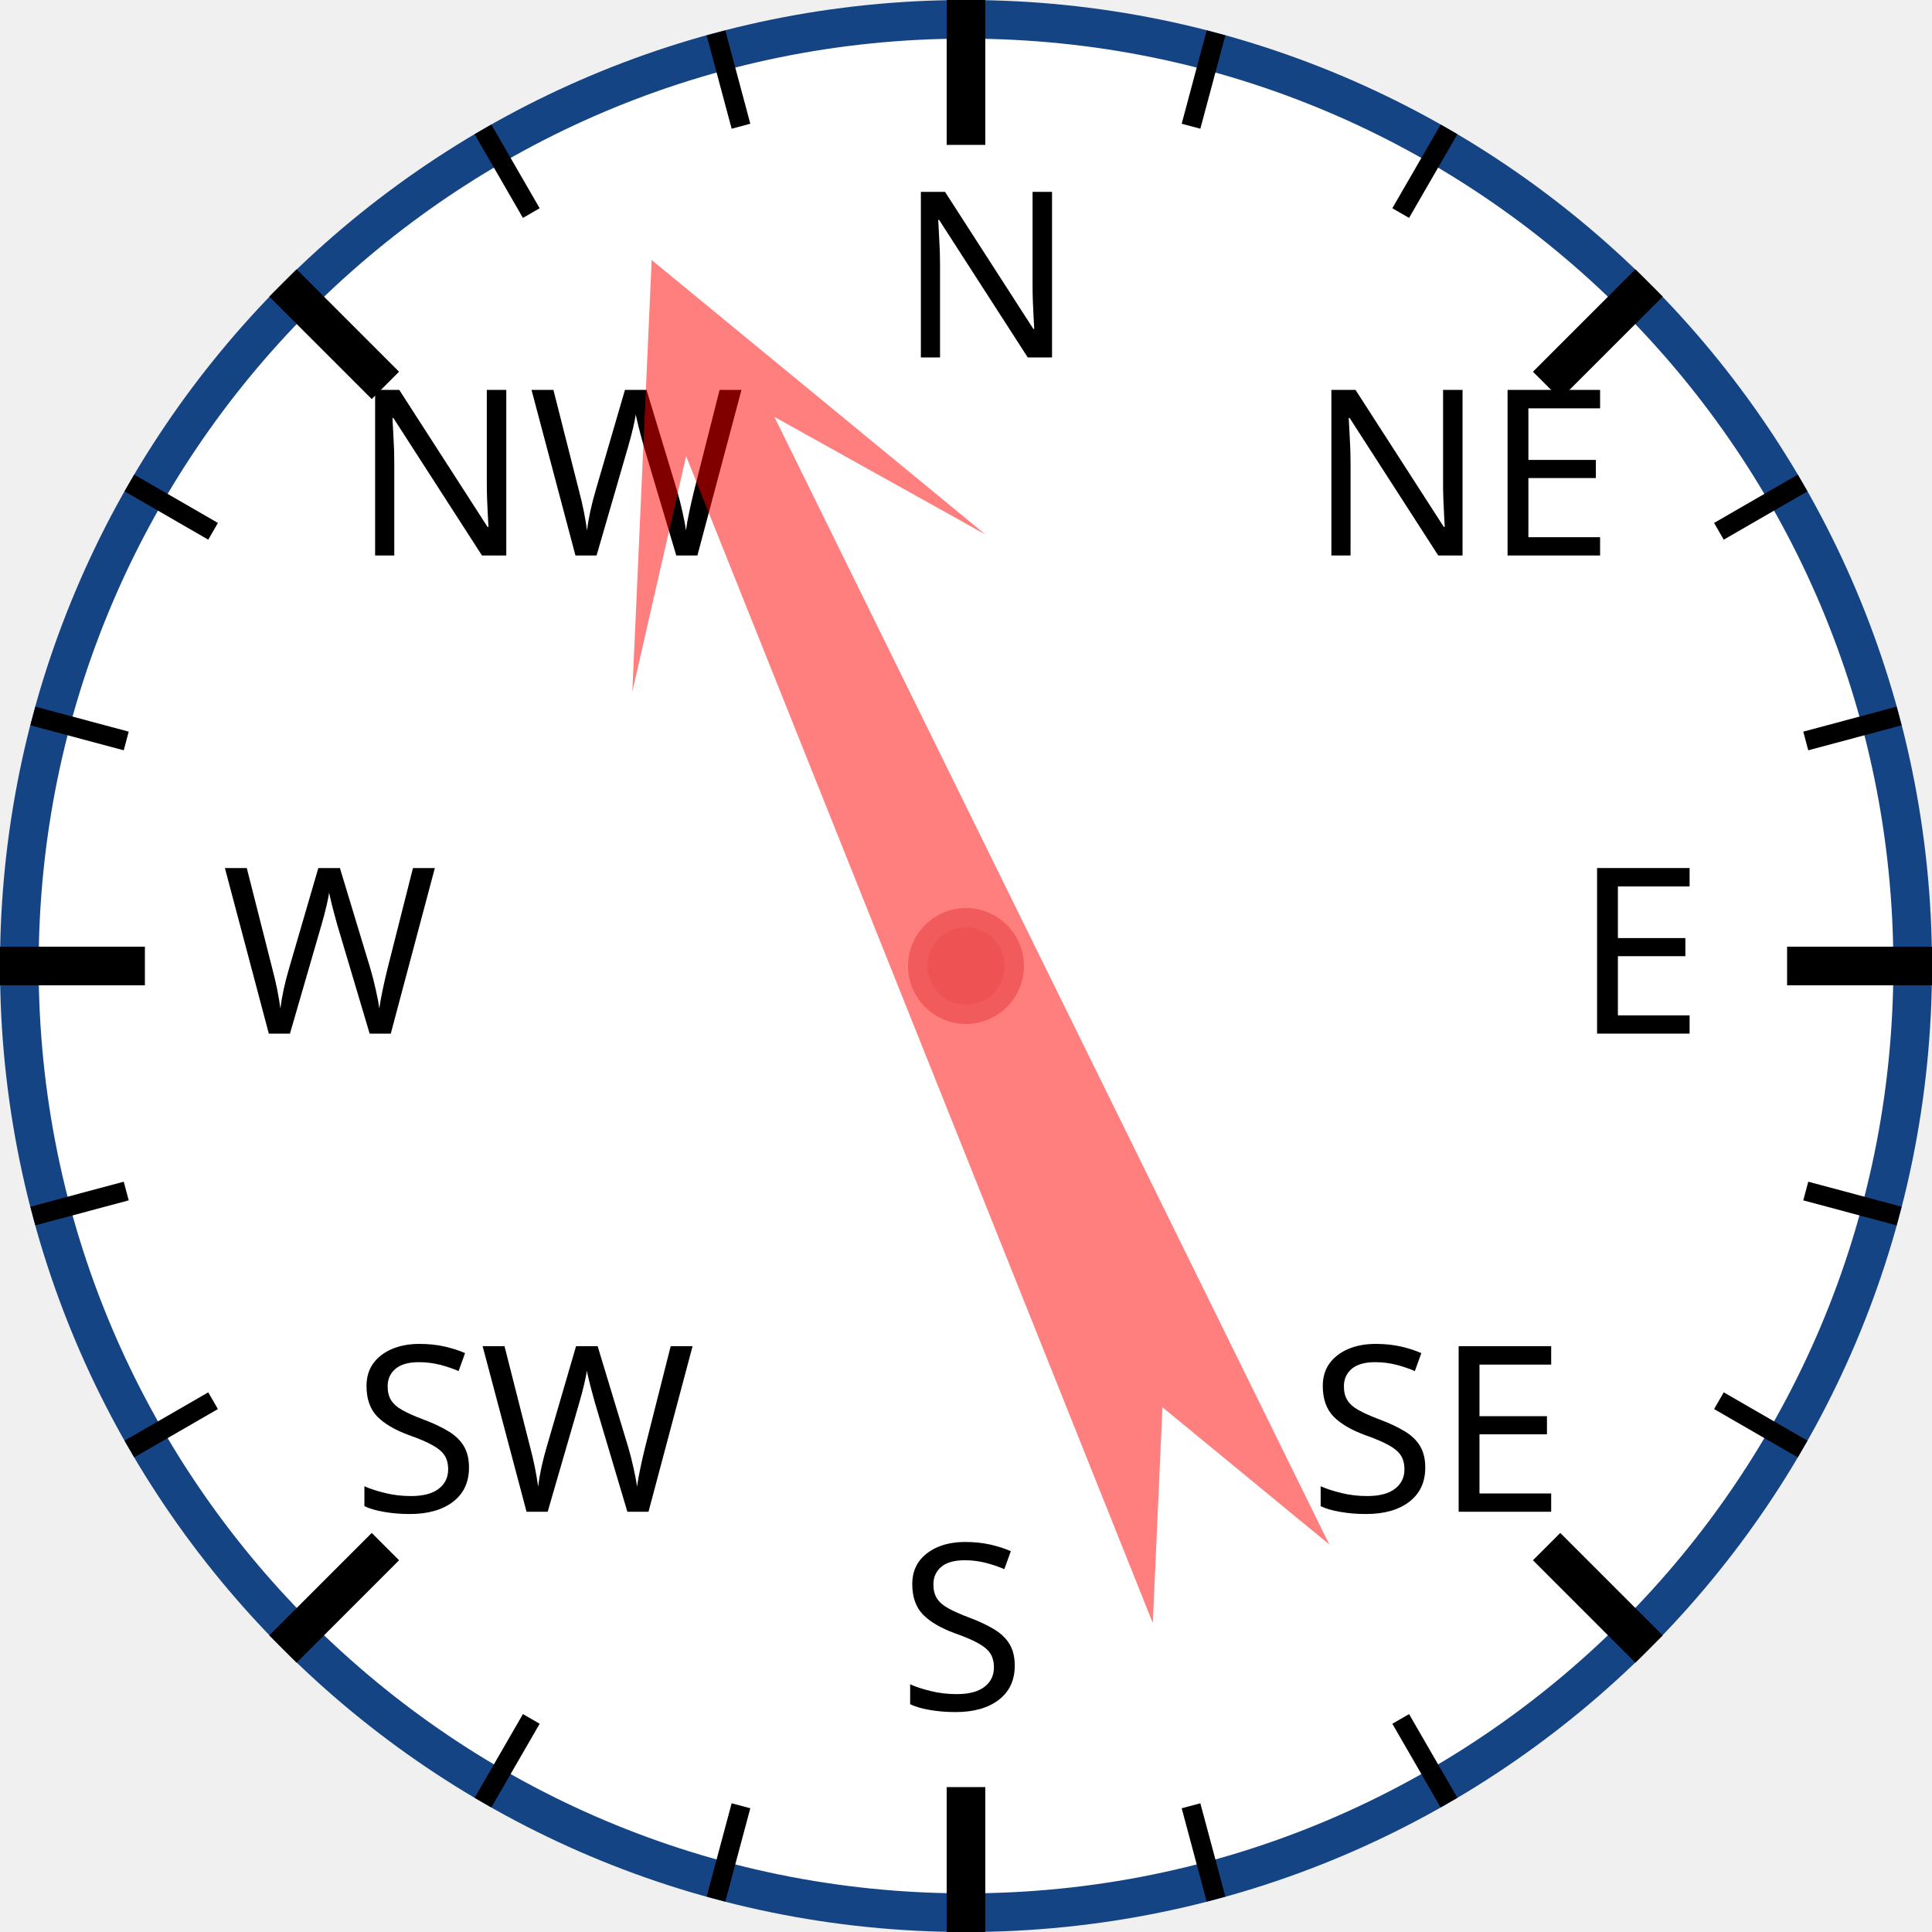
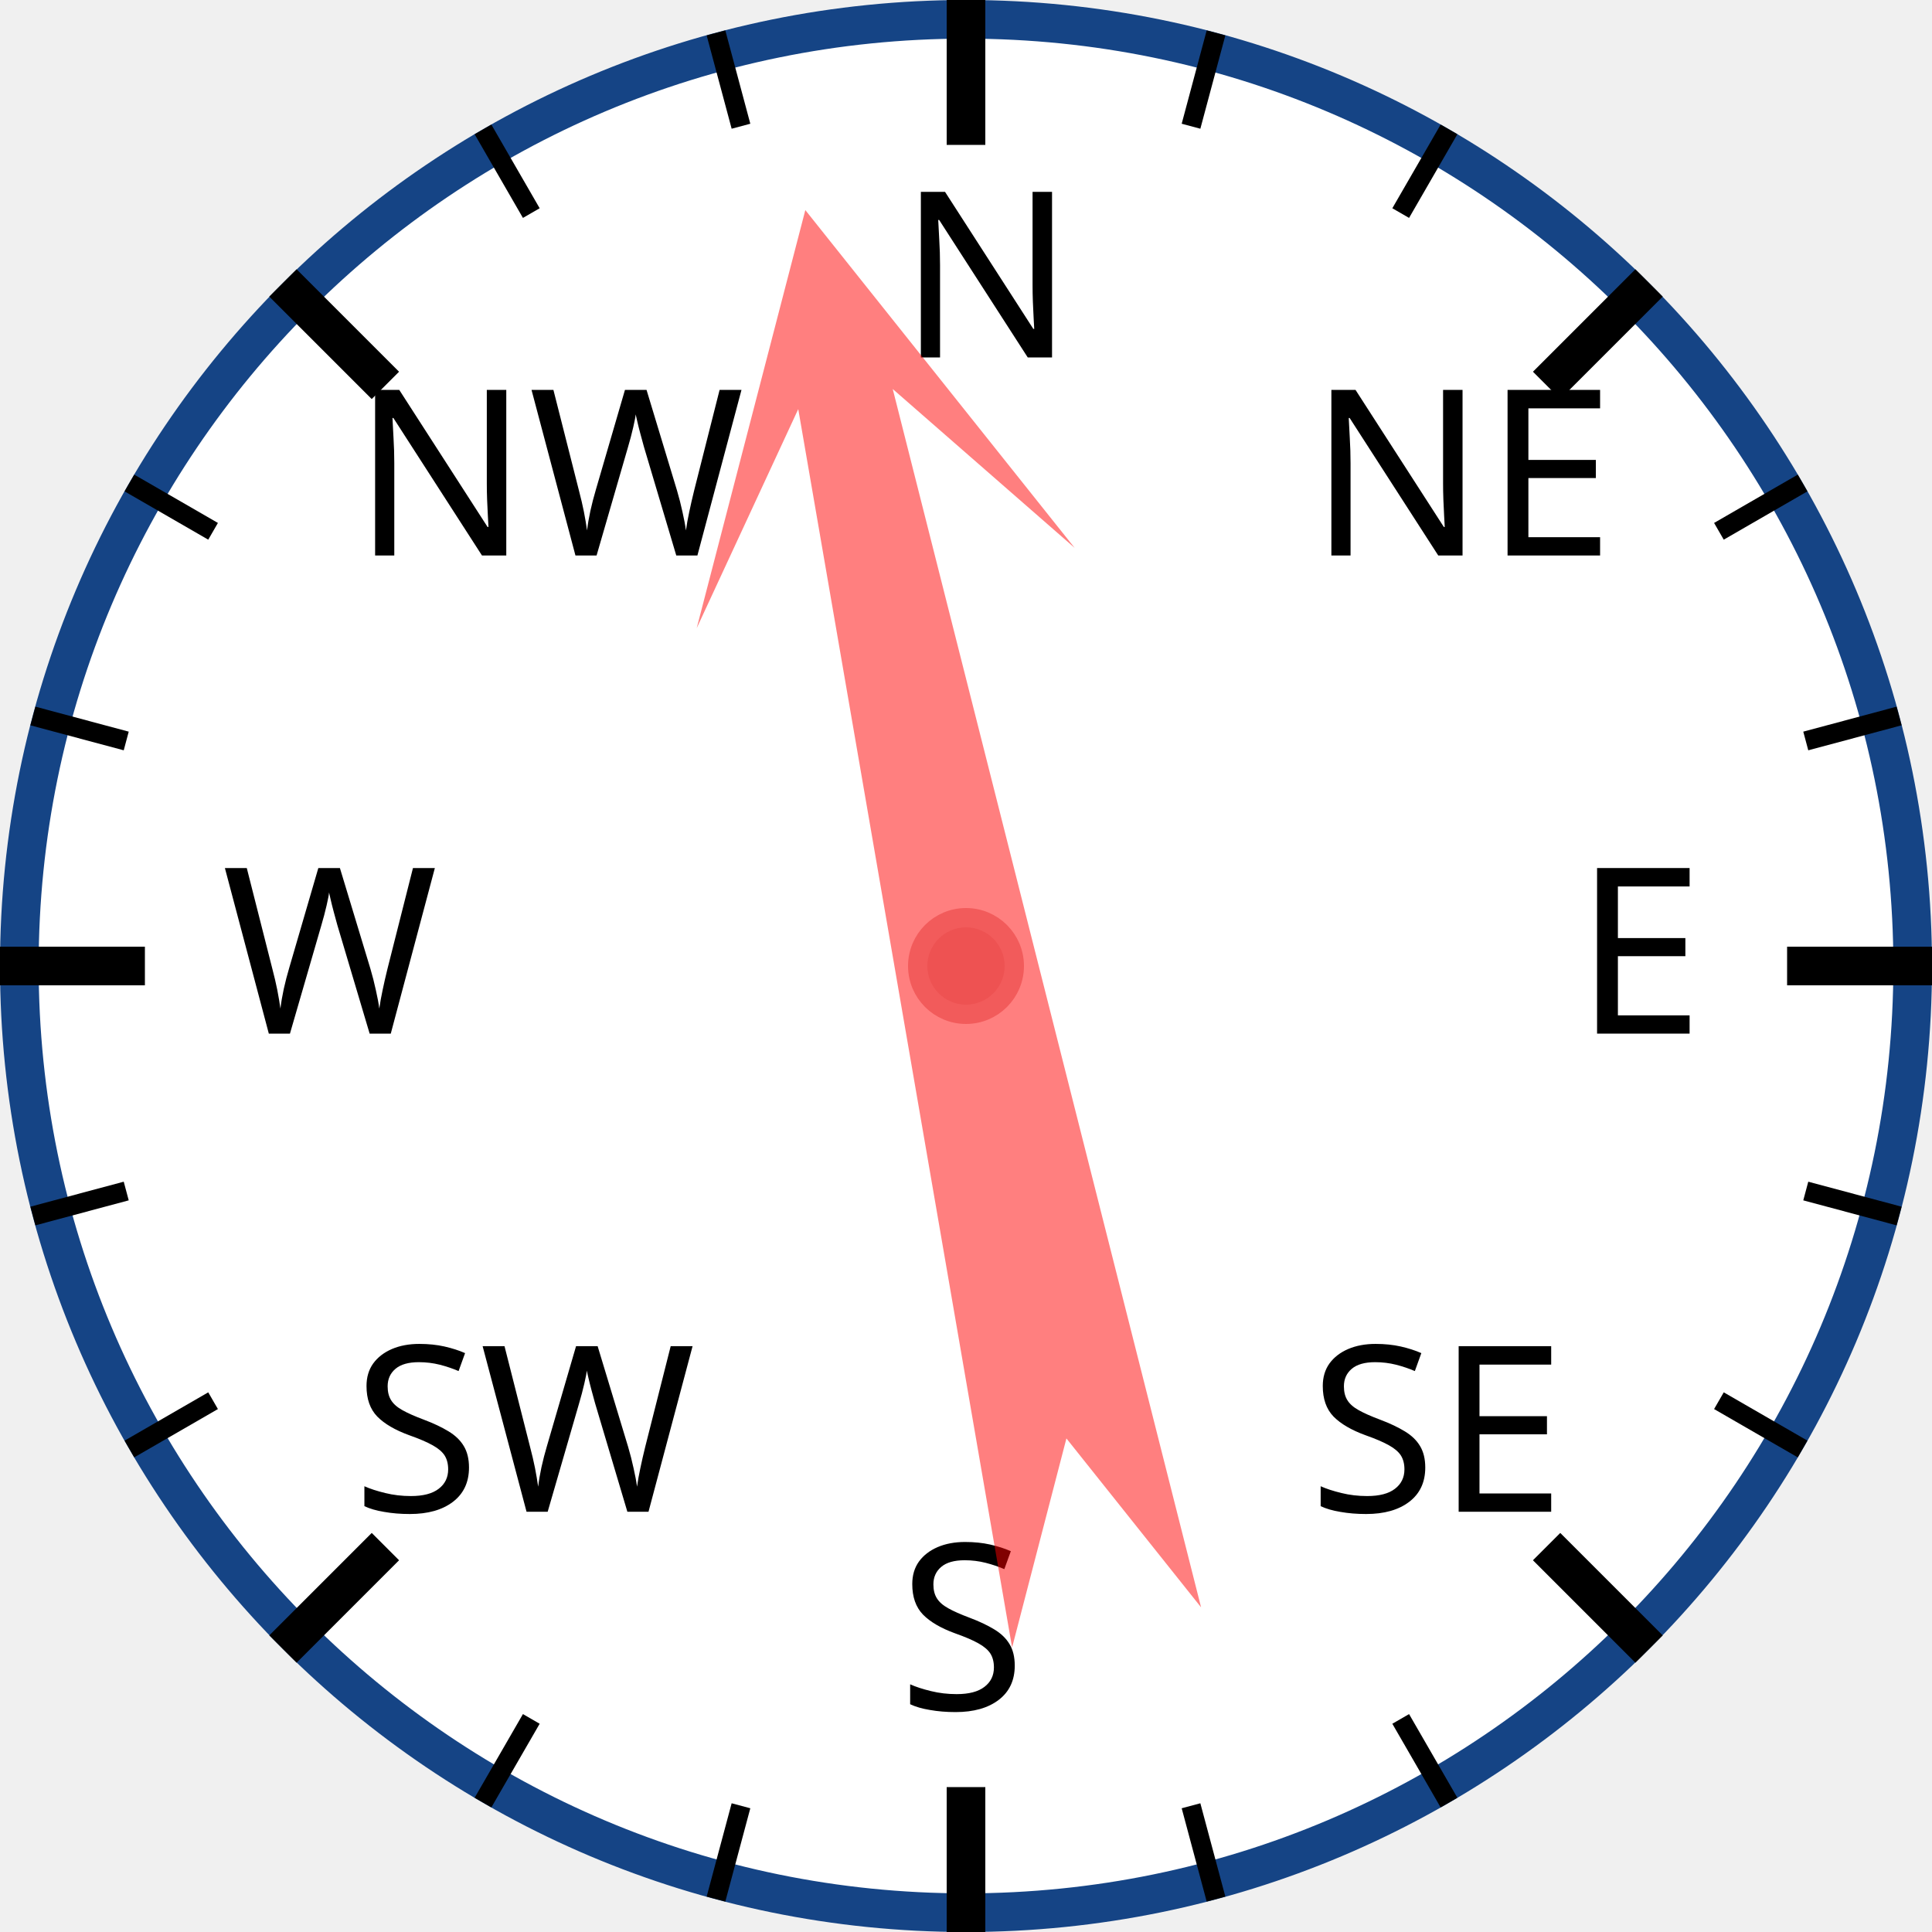
<svg xmlns="http://www.w3.org/2000/svg" width="120px" height="120px" viewBox="0 0 200 200">
  <circle cx="100" cy="100" r="98" style="fill: white; stroke: #154485; stroke-width: 4;" />
  <text x="93.0" y="37.0" style="font-family: sans-serif; font-size: 18pt;">N</text>
  <line x1="100.0" y1="0.0" x2="100.0" y2="15.0" style="stroke: black; stroke-width: 4;" />
  <line x1="74.118" y1="3.407" x2="76.706" y2="13.067" style="stroke: black; stroke-width: 2;" />
  <line x1="50" y1="13.397" x2="55" y2="22.058" style="stroke: black; stroke-width: 2;" />
  <text x="36.503" y="57.503" style="font-family: sans-serif; font-size: 18pt;">NW</text>
  <line x1="29.289" y1="29.289" x2="39.896" y2="39.896" style="stroke: black; stroke-width: 4;" />
  <line x1="13.397" y1="50" x2="22.058" y2="55" style="stroke: black; stroke-width: 2;" />
  <line x1="3.407" y1="74.118" x2="13.067" y2="76.706" style="stroke: black; stroke-width: 2;" />
  <text x="23.0" y="107.0" style="font-family: sans-serif; font-size: 18pt;">W</text>
  <line x1="0.0" y1="100.0" x2="15.0" y2="100.0" style="stroke: black; stroke-width: 4;" />
  <line x1="3.407" y1="125.882" x2="13.067" y2="123.294" style="stroke: black; stroke-width: 2;" />
  <line x1="13.397" y1="150" x2="22.058" y2="145" style="stroke: black; stroke-width: 2;" />
  <text x="36.503" y="156.497" style="font-family: sans-serif; font-size: 18pt;">SW</text>
  <line x1="29.289" y1="170.711" x2="39.896" y2="160.104" style="stroke: black; stroke-width: 4;" />
  <line x1="50" y1="186.603" x2="55" y2="177.942" style="stroke: black; stroke-width: 2;" />
  <line x1="74.118" y1="196.593" x2="76.706" y2="186.933" style="stroke: black; stroke-width: 2;" />
  <text x="93" y="177.0" style="font-family: sans-serif; font-size: 18pt;">S</text>
  <line x1="100" y1="200.0" x2="100" y2="185.0" style="stroke: black; stroke-width: 4;" />
  <line x1="125.882" y1="196.593" x2="123.294" y2="186.933" style="stroke: black; stroke-width: 2;" />
  <line x1="150.0" y1="186.603" x2="145.0" y2="177.942" style="stroke: black; stroke-width: 2;" />
  <text x="135.497" y="156.497" style="font-family: sans-serif; font-size: 18pt;">SE</text>
  <line x1="170.711" y1="170.711" x2="160.104" y2="160.104" style="stroke: black; stroke-width: 4;" />
  <line x1="186.603" y1="150" x2="177.942" y2="145" style="stroke: black; stroke-width: 2;" />
  <line x1="196.593" y1="125.882" x2="186.933" y2="123.294" style="stroke: black; stroke-width: 2;" />
  <text x="163.0" y="107" style="font-family: sans-serif; font-size: 18pt;">E</text>
  <line x1="200.0" y1="100" x2="185.0" y2="100" style="stroke: black; stroke-width: 4;" />
  <line x1="196.593" y1="74.118" x2="186.933" y2="76.706" style="stroke: black; stroke-width: 2;" />
  <line x1="186.603" y1="50" x2="177.942" y2="55" style="stroke: black; stroke-width: 2;" />
  <text x="135.497" y="57.503" style="font-family: sans-serif; font-size: 18pt;">NE</text>
  <line x1="170.711" y1="29.289" x2="160.104" y2="39.896" style="stroke: black; stroke-width: 4;" />
  <line x1="150" y1="13.397" x2="145" y2="22.058" style="stroke: black; stroke-width: 2;" />
  <line x1="125.882" y1="3.407" x2="123.294" y2="13.067" style="stroke: black; stroke-width: 2;" />
-   <polygon points="100 20 120 60 105 40 110 170 100 150 90 170 95 40 80 60" style="fill: red; fill-opacity: 0.5;" transform="rotate(336,100,100)" />
+   <polygon points="100 20 120 60 105 40 110 170 100 150 90 170 95 40 80 60" style="fill: red; fill-opacity: 0.5;" transform="rotate(348,100,100)" />
  <circle cx="100" cy="100" r="5" style="fill: #EE5252; stroke: #F25B5B; stroke-width: 2;" />
</svg>
